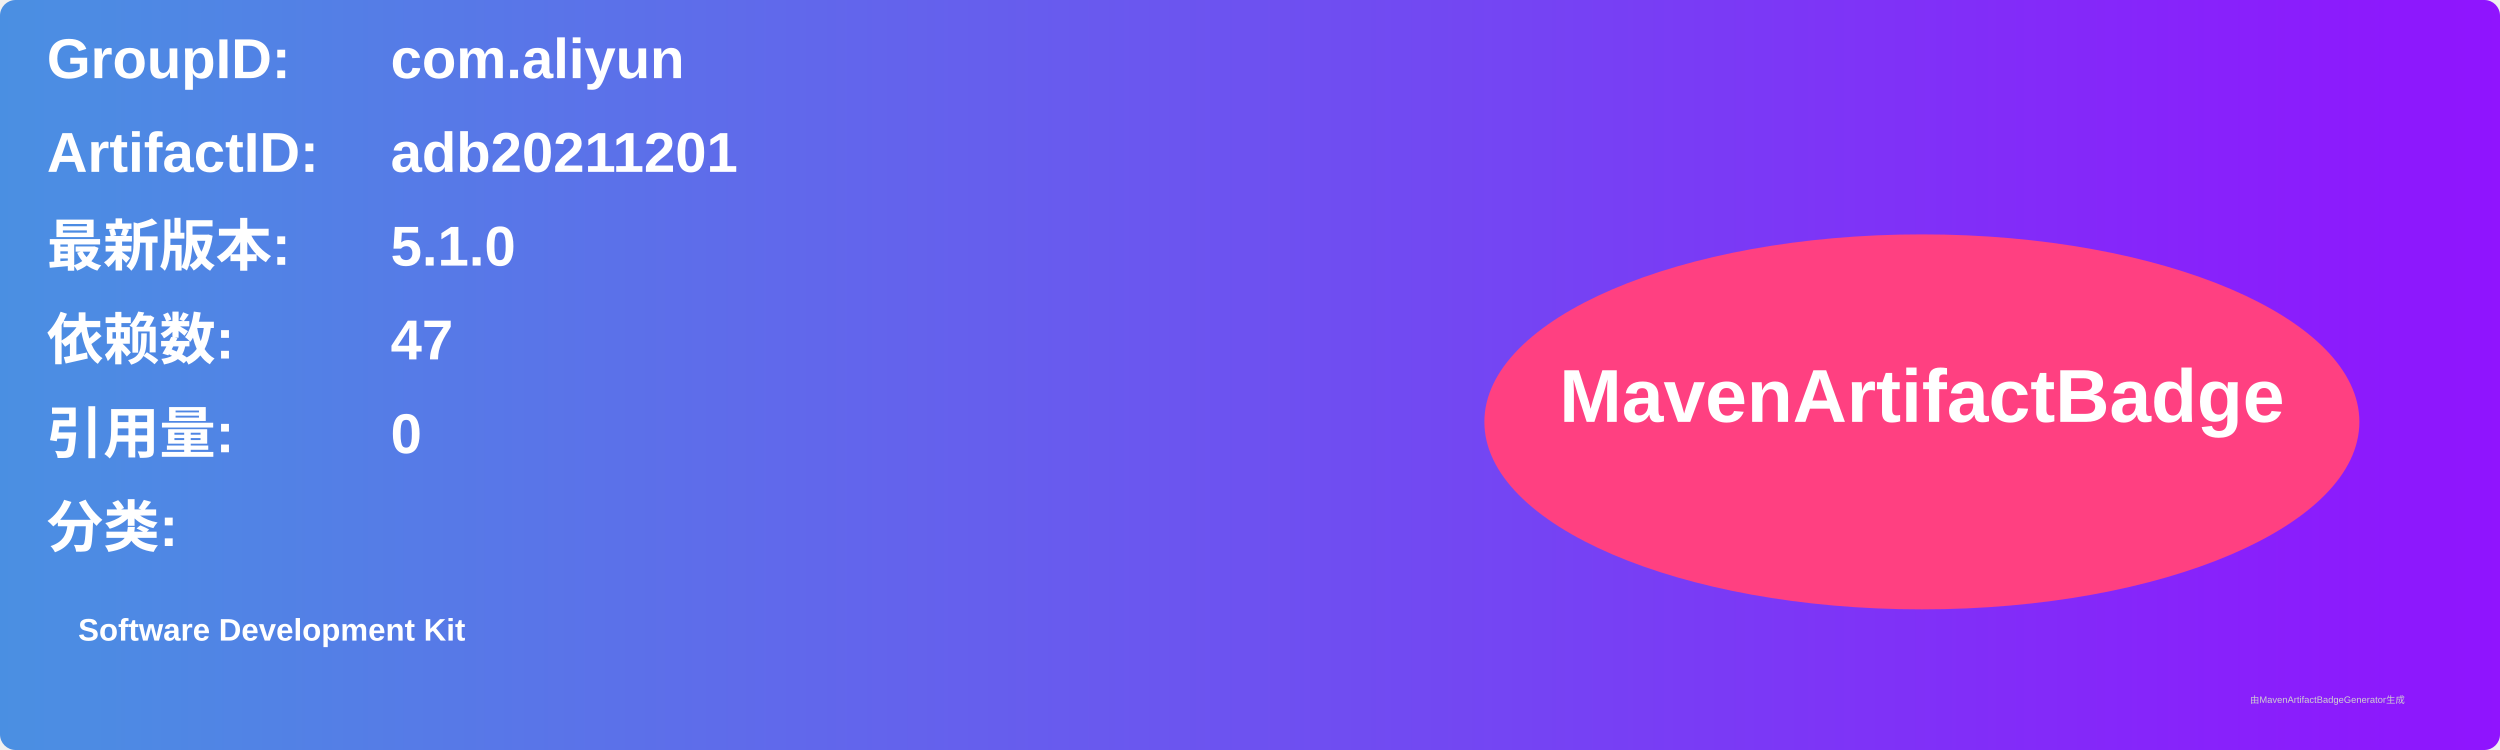
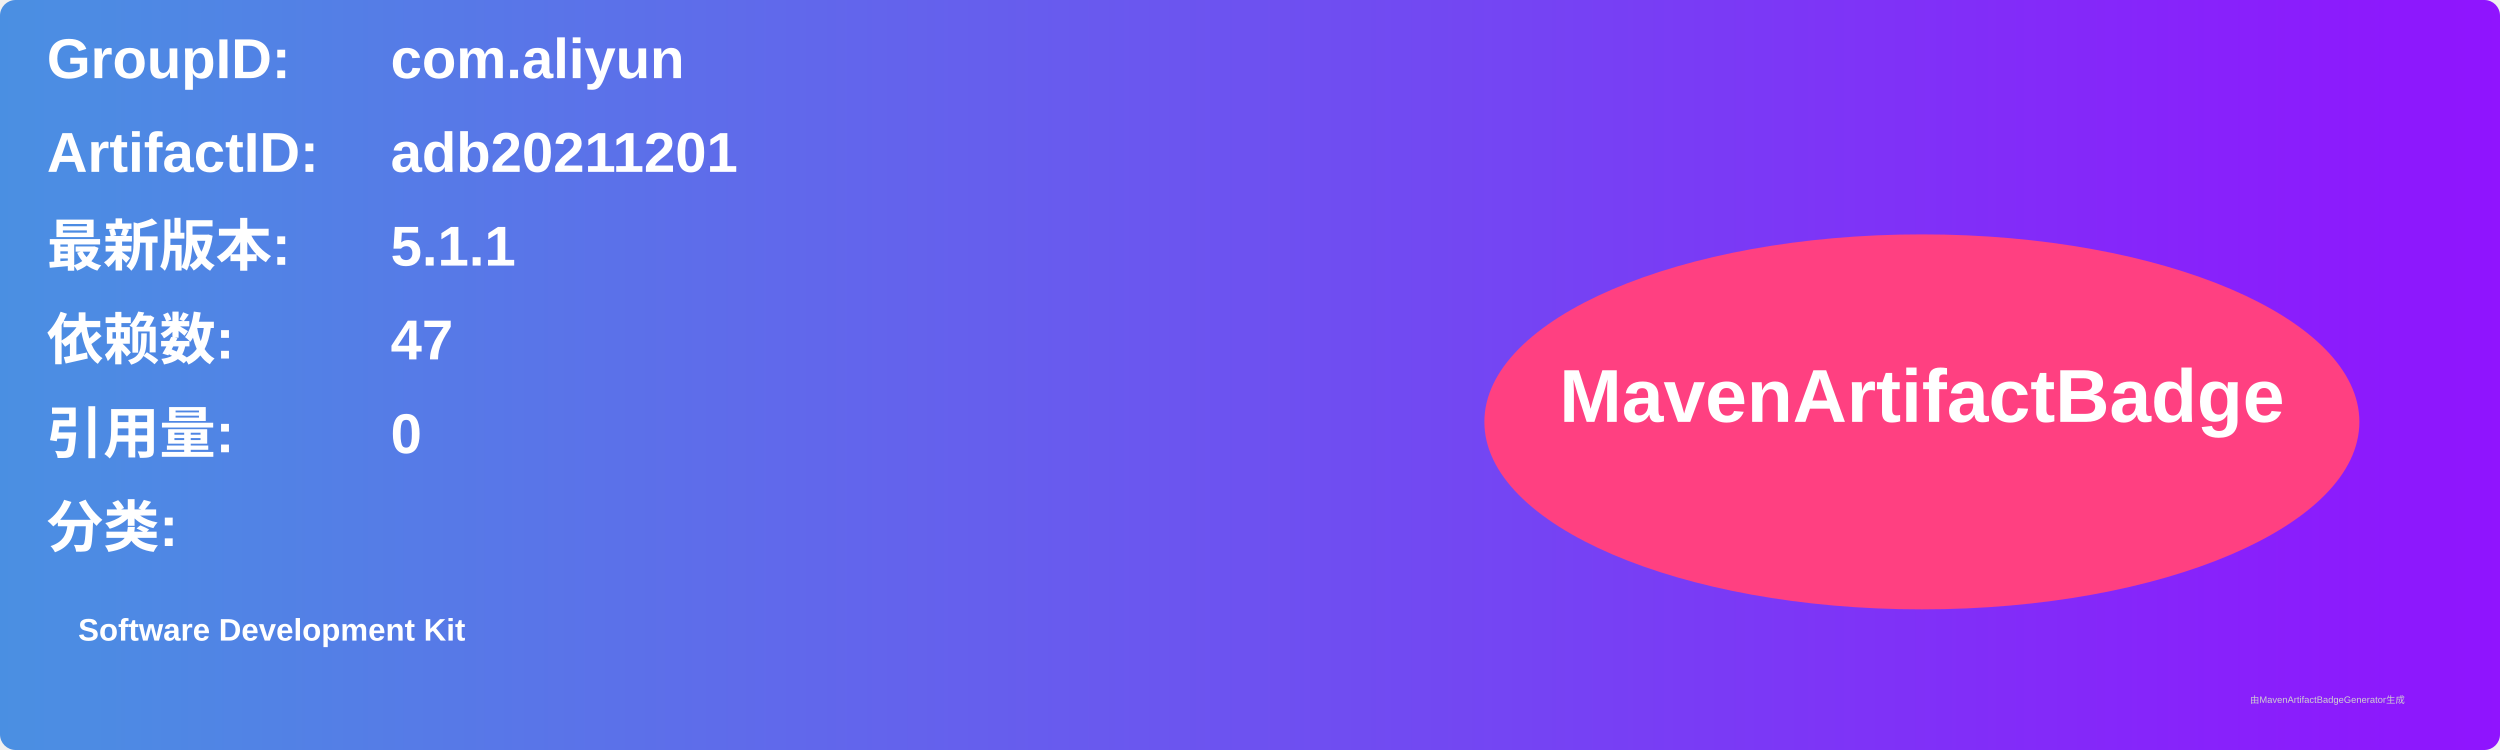
<svg xmlns="http://www.w3.org/2000/svg" width="800" height="240" viewBox="0 0 800 240">
  <linearGradient id="grad" x1="0%" y1="0%" x2="100%" y2="0%">
    <stop offset="0%" stop-color="#4a90e2" />
    <stop offset="100%" stop-color="#9013fe" />
  </linearGradient>
  <rect width="100%" height="100%" rx="5" ry="5" fill="url(#grad)" />
  <g transform="translate(15, 15)">
    <text x="0" y="10" font-family="Arial" font-size="18" fill="white" font-weight="bold" width="260">GroupID:</text>
    <text x="110" y="10" font-family="Arial" font-size="18" fill="white" font-weight="bold" width="460">com.aliyun</text>
    <text x="0" y="40" font-family="Arial" font-size="18" fill="white" font-weight="bold" width="260">ArtifactID:</text>
    <text x="110" y="40" font-family="Arial" font-size="18" fill="white" font-weight="bold" width="460">adb20211201</text>
    <text x="0" y="70" font-family="Arial" font-size="18" fill="white" font-weight="bold">最新版本:</text>
    <text x="110" y="70" font-family="Arial" font-size="18" fill="white" font-weight="bold">
-       <tspan font-weight="bold">5.1.0</tspan>
+       <tspan font-weight="bold">5.1.1</tspan>
    </text>
    <text x="0" y="100" font-family="Arial" font-size="18" fill="white" font-weight="bold">依赖数: </text>
    <text x="110" y="100" font-family="Arial" font-size="18" fill="white">
      <tspan font-weight="bold">47</tspan>
    </text>
    <text x="0" y="130" font-family="Arial" font-size="18" fill="white" font-weight="bold">引用量: </text>
    <text x="110" y="130" font-family="Arial" font-size="18" fill="white">
      <tspan font-weight="bold">0</tspan>
    </text>
    <text x="0" y="160" font-family="Arial" font-size="18" fill="white" font-weight="bold">分类:</text>
    <text x="10" y="190" font-family="Arial" font-size="10" fill="white">
      <tspan font-weight="bold">Software Development Kit</tspan>
    </text>
    <ellipse cx="600" cy="120" rx="140" ry="60" fill="#ff4081" />
    <text x="600" y="120" text-anchor="middle" font-family="Arial" font-size="24" fill="white" font-weight="bold">MavenArtifactBadge</text>
  </g>
  <text x="720" y="225" font-family="Arial" font-size="3" fill="#d0d0d0">由MavenArtifactBadgeGenerator生成</text>
</svg>
